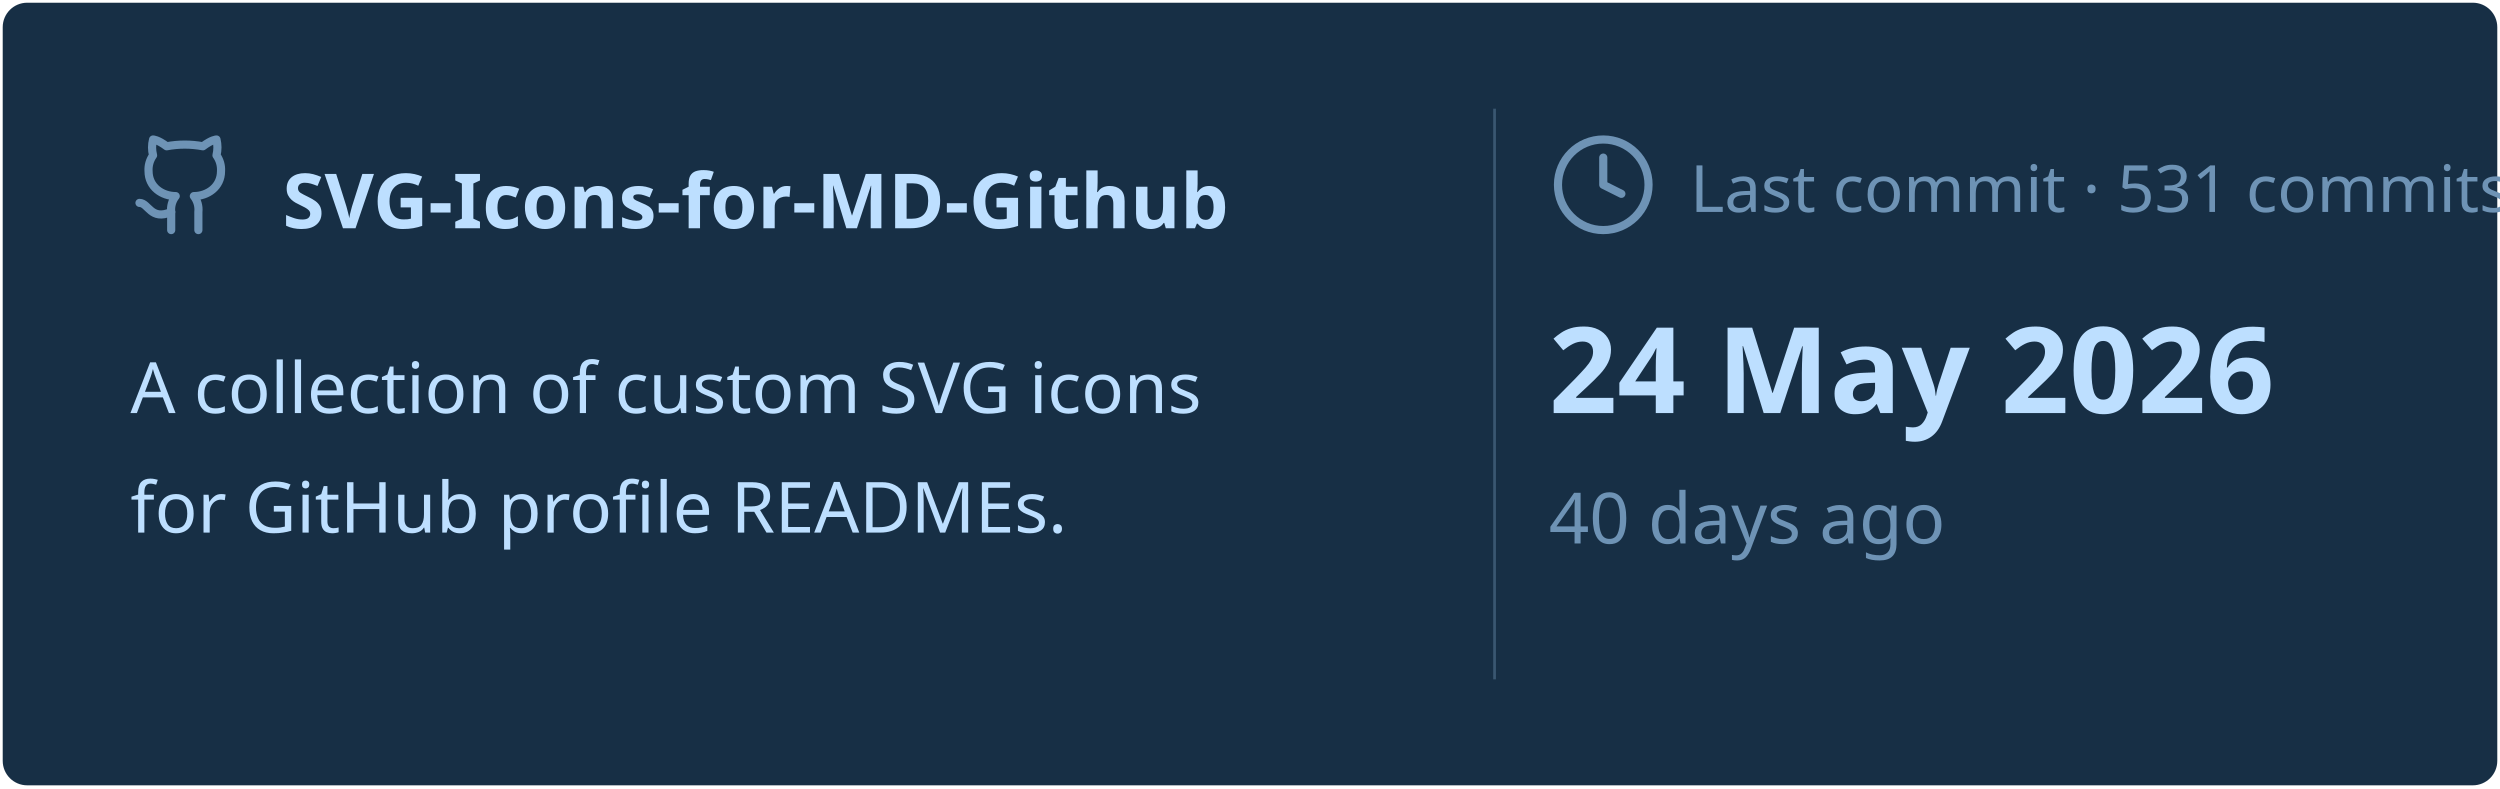
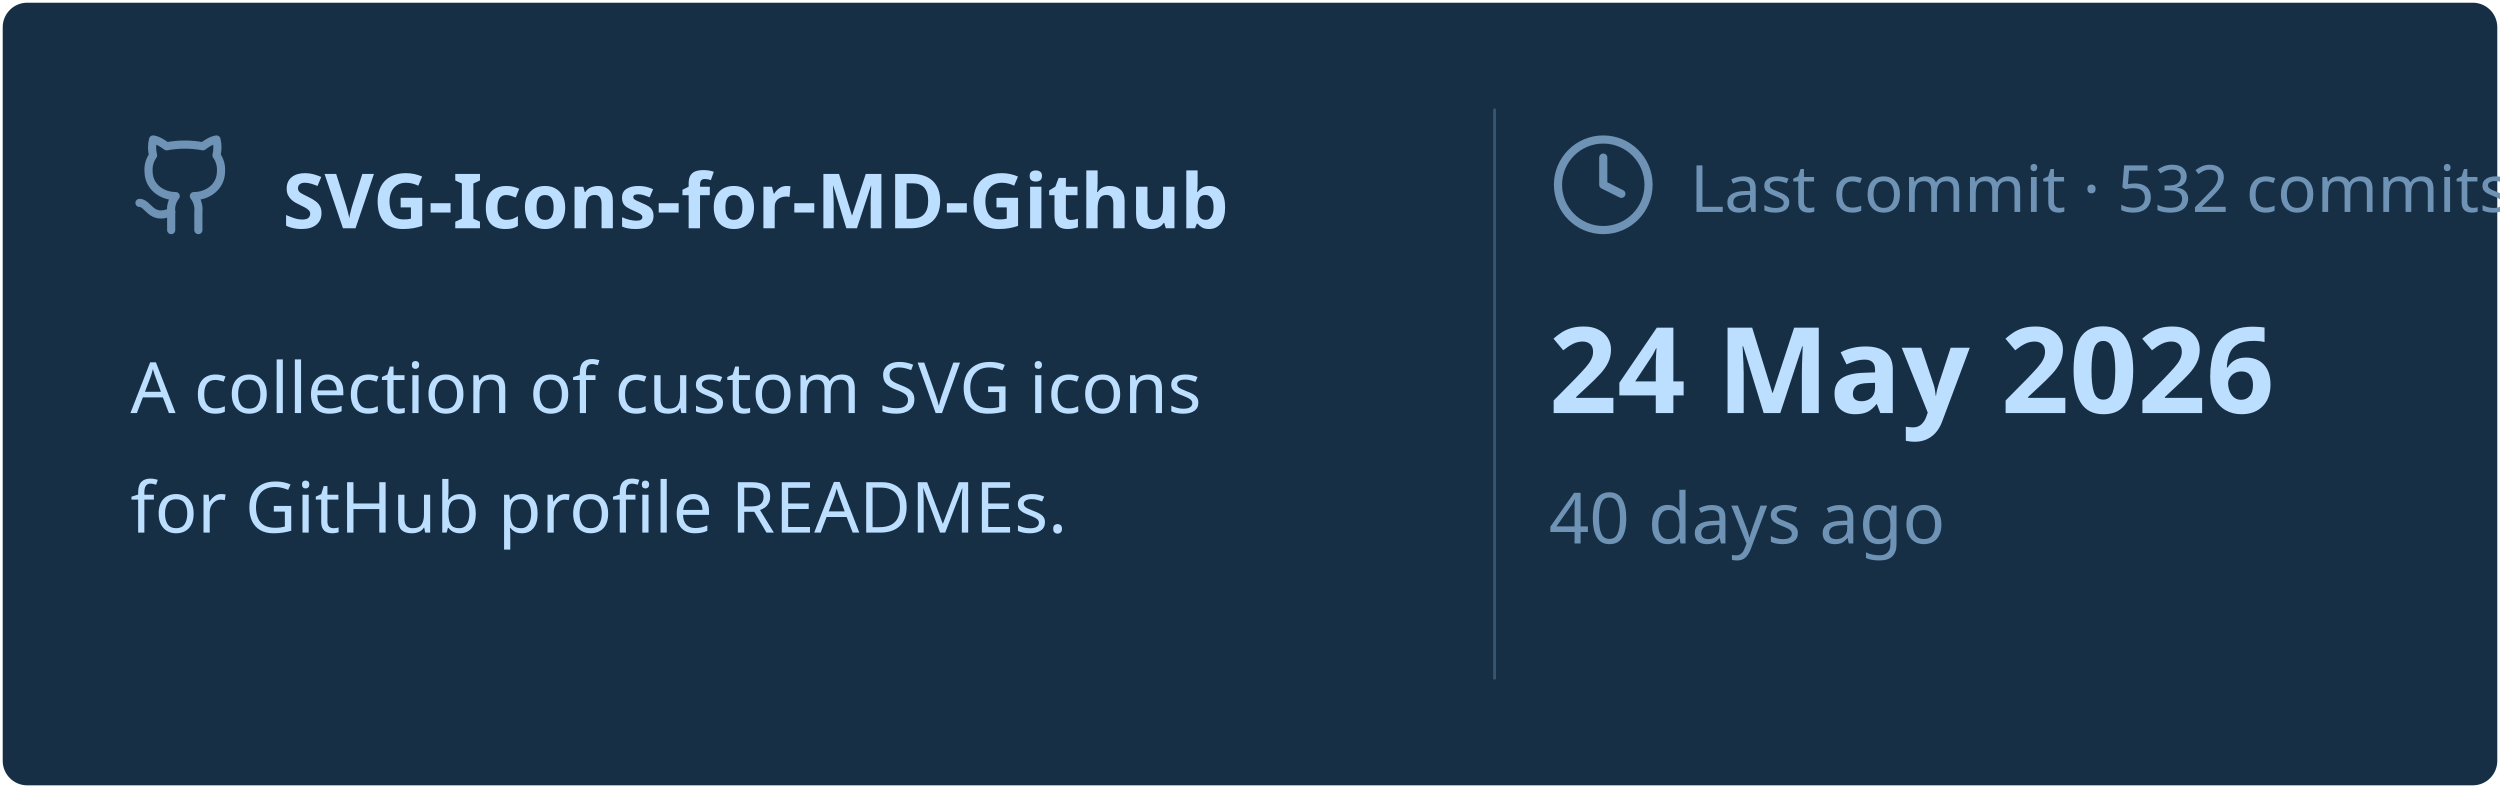
<svg xmlns="http://www.w3.org/2000/svg" viewBox="0 0 460 145" width="460px" height="145px">
  <rect stroke="#000000" stroke-opacity="0" fill="#172F45" rx="4.5" x="0.5" y="0.5" width="459" height="144" />
  <g transform="translate(24, 42)">
    <svg x="0" y="-18" width="20" height="20" viewBox="0 0 24 24" fill="none" stroke="#6E93B5" stroke-width="1.8" stroke-linecap="round" stroke-linejoin="round">
      <path d="M15 22v-4a4.8 4.8 0 0 0-1-3.5c3 0 6-2 6-5.5.08-1.25-.27-2.48-1-3.5.28-1.15.28-2.35 0-3.5 0 0-1 0-3 1.5-2.64-.5-5.36-.5-8 0C6 2 5 2 5 2c-.3 1.15-.3 2.35 0 3.5A5.403 5.403 0 0 0 4 9c0 3.5 3 5.5 6 5.5-.39.49-.68 1.05-.85 1.65-.17.6-.22 1.23-.15 1.85v4" />
      <path d="M9 18c-4.51 2-5-2-7-2" />
    </svg>
    <text x="28" y="0" font-family="&quot;Segoe UI&quot;, Ubuntu, sans-serif" font-size="14" font-weight="700" fill="#BDDFFF">SVG-Icons-for-MD-Github</text>
  </g>
  <text x="24" y="76" font-family="&quot;Segoe UI&quot;, Ubuntu, sans-serif" font-size="13" font-weight="400" fill="#BDDFFF">A collection of custom SVG icons</text>
  <text x="24" y="98" font-family="&quot;Segoe UI&quot;, Ubuntu, sans-serif" font-size="13" font-weight="400" fill="#BDDFFF">for GitHub profile READMEs.</text>
  <line x1="275" y1="20" x2="275" y2="125" stroke="#6E93B5" stroke-width="0.5" stroke-opacity="0.4" />
  <svg x="285" y="24" width="20" height="20" viewBox="0 0 24 24" fill="none" stroke="#6E93B5" stroke-width="1.8" stroke-linecap="round" stroke-linejoin="round">
    <circle cx="12" cy="12" r="10" />
    <polyline points="12 6 12 12 16 14" />
  </svg>
-   <text x="311" y="39" font-family="&quot;Segoe UI&quot;, Ubuntu, sans-serif" font-size="12" font-weight="400" fill="#6E93B5">Last commit · 531 commits</text>
+   <text x="311" y="39" font-family="&quot;Segoe UI&quot;, Ubuntu, sans-serif" font-size="12" font-weight="400" fill="#6E93B5">Last commit · 532 commits</text>
  <text x="285" y="76" font-family="&quot;Segoe UI&quot;, Ubuntu, sans-serif" font-size="22" font-weight="700" fill="#BDDFFF">24 May 2026</text>
  <text x="285" y="100" font-family="&quot;Segoe UI&quot;, Ubuntu, sans-serif" font-size="13" font-weight="400" fill="#6E93B5">40 days ago</text>
</svg>
